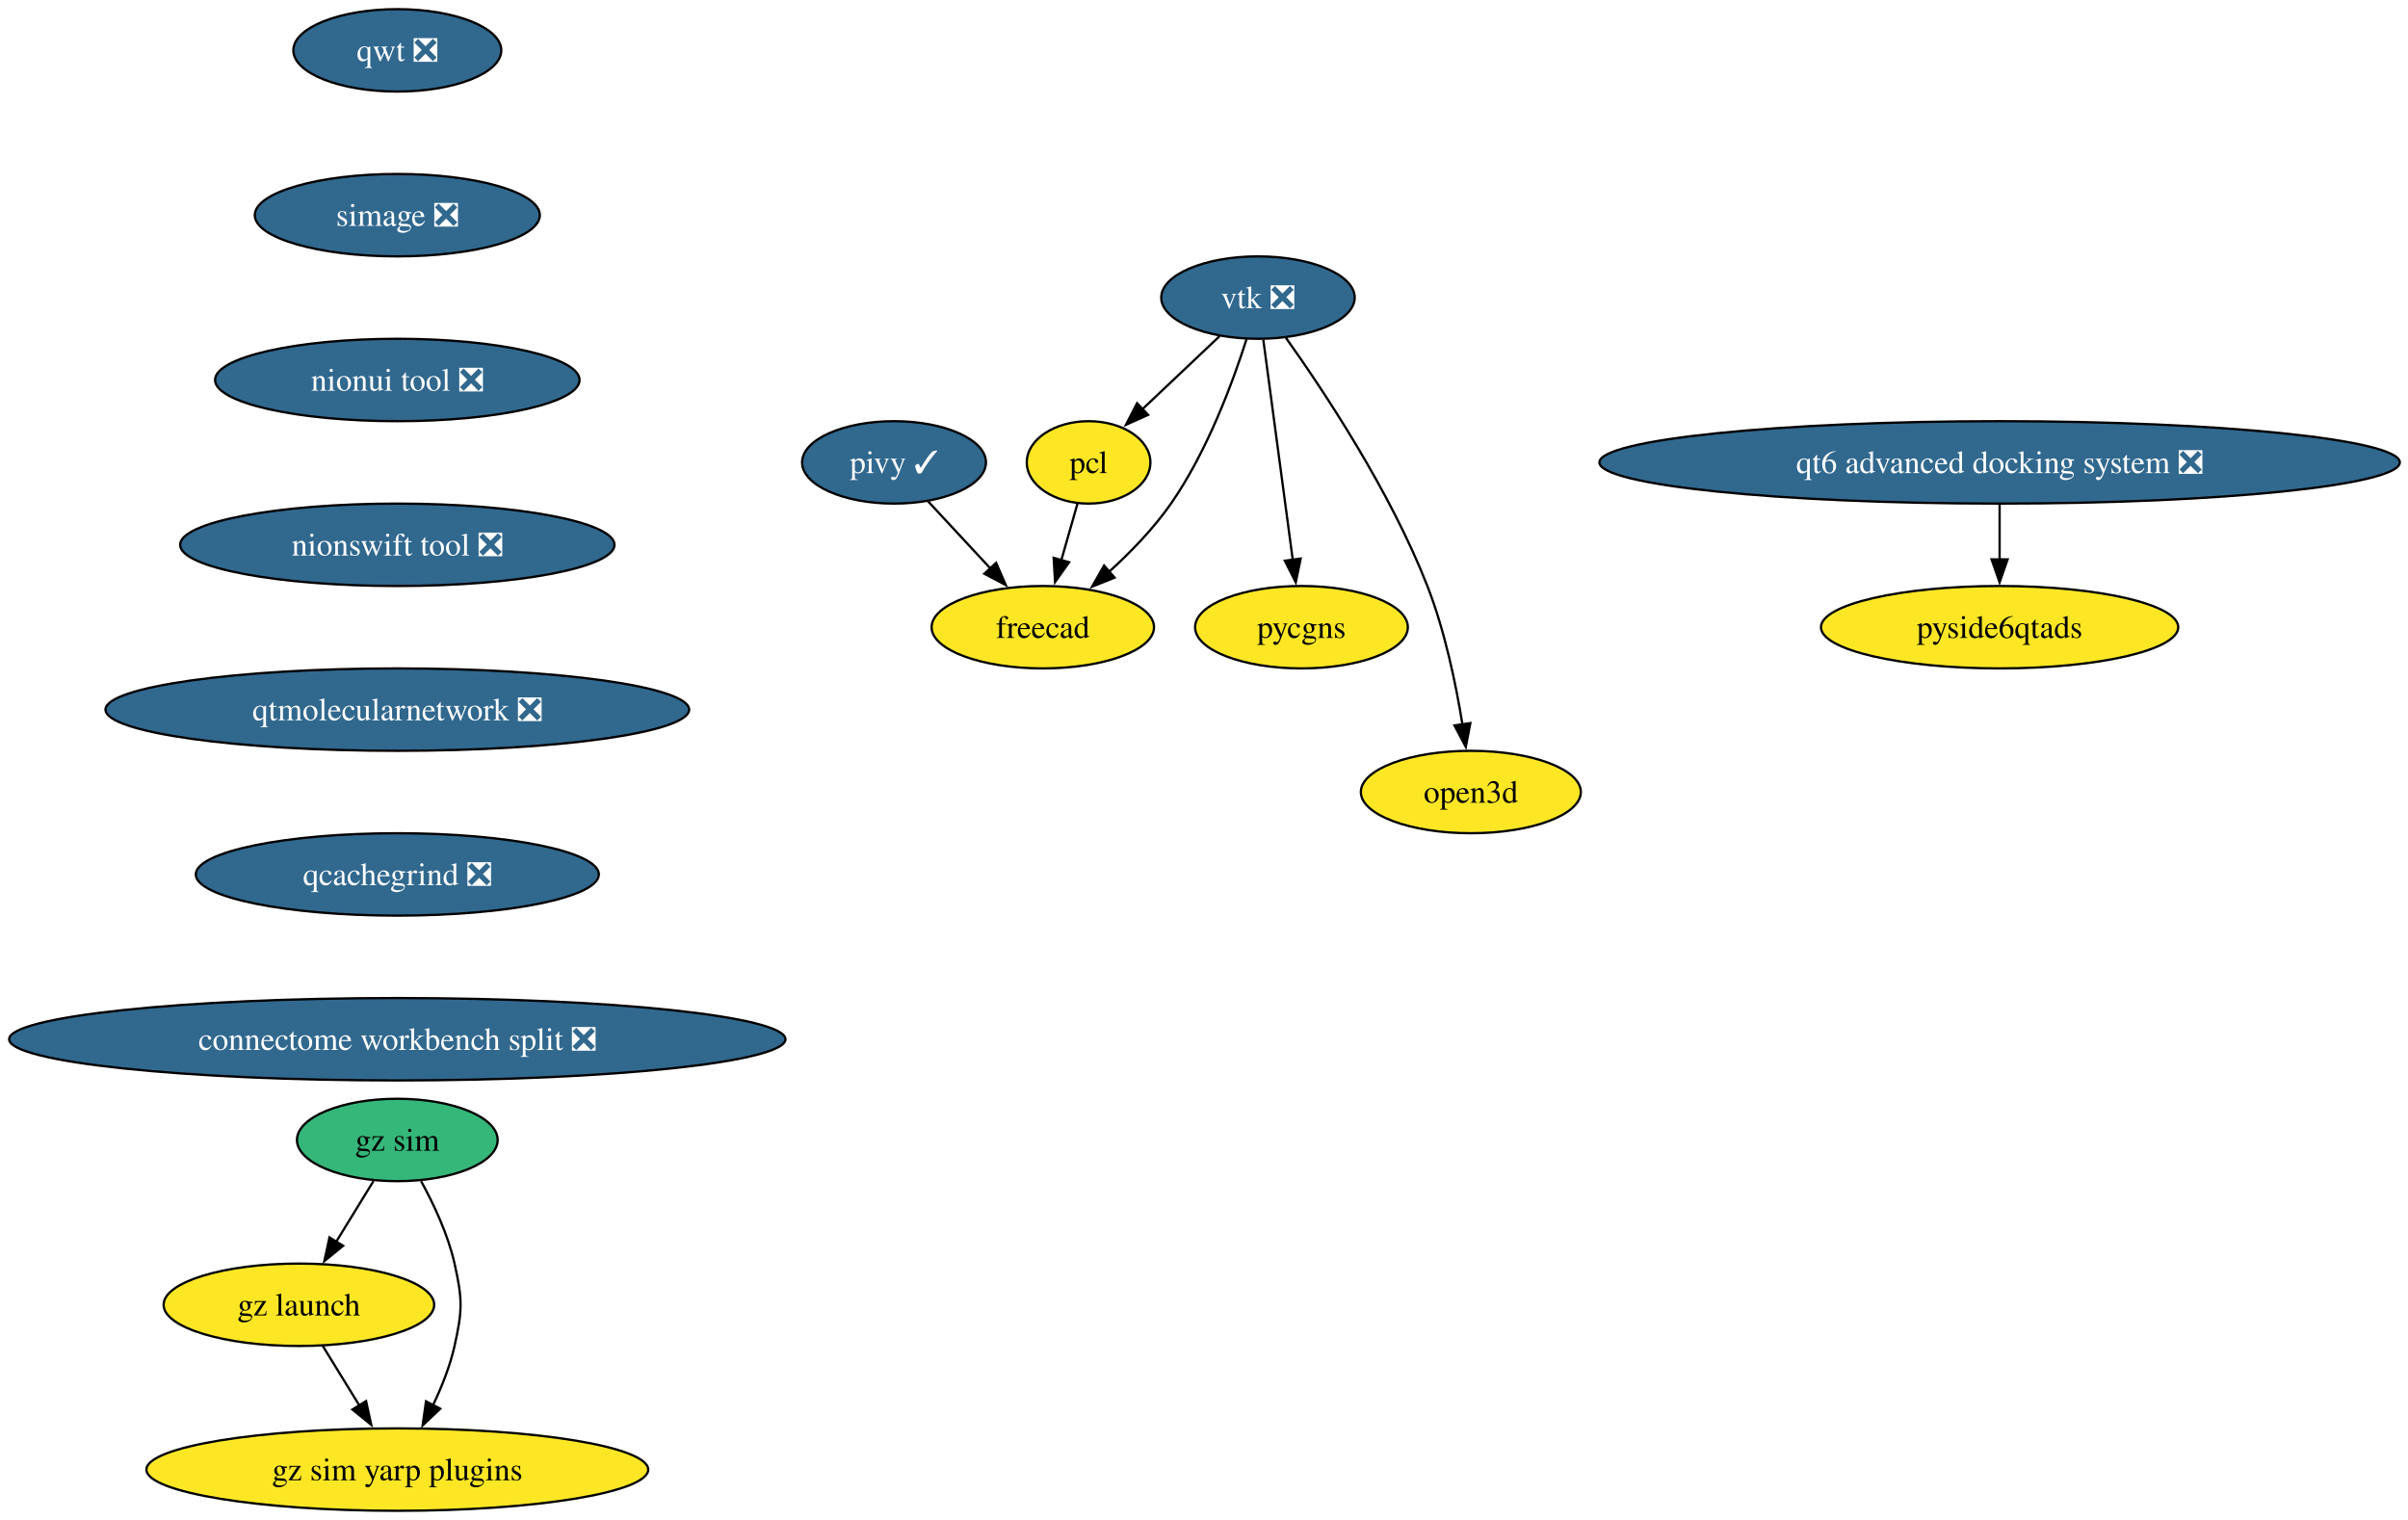
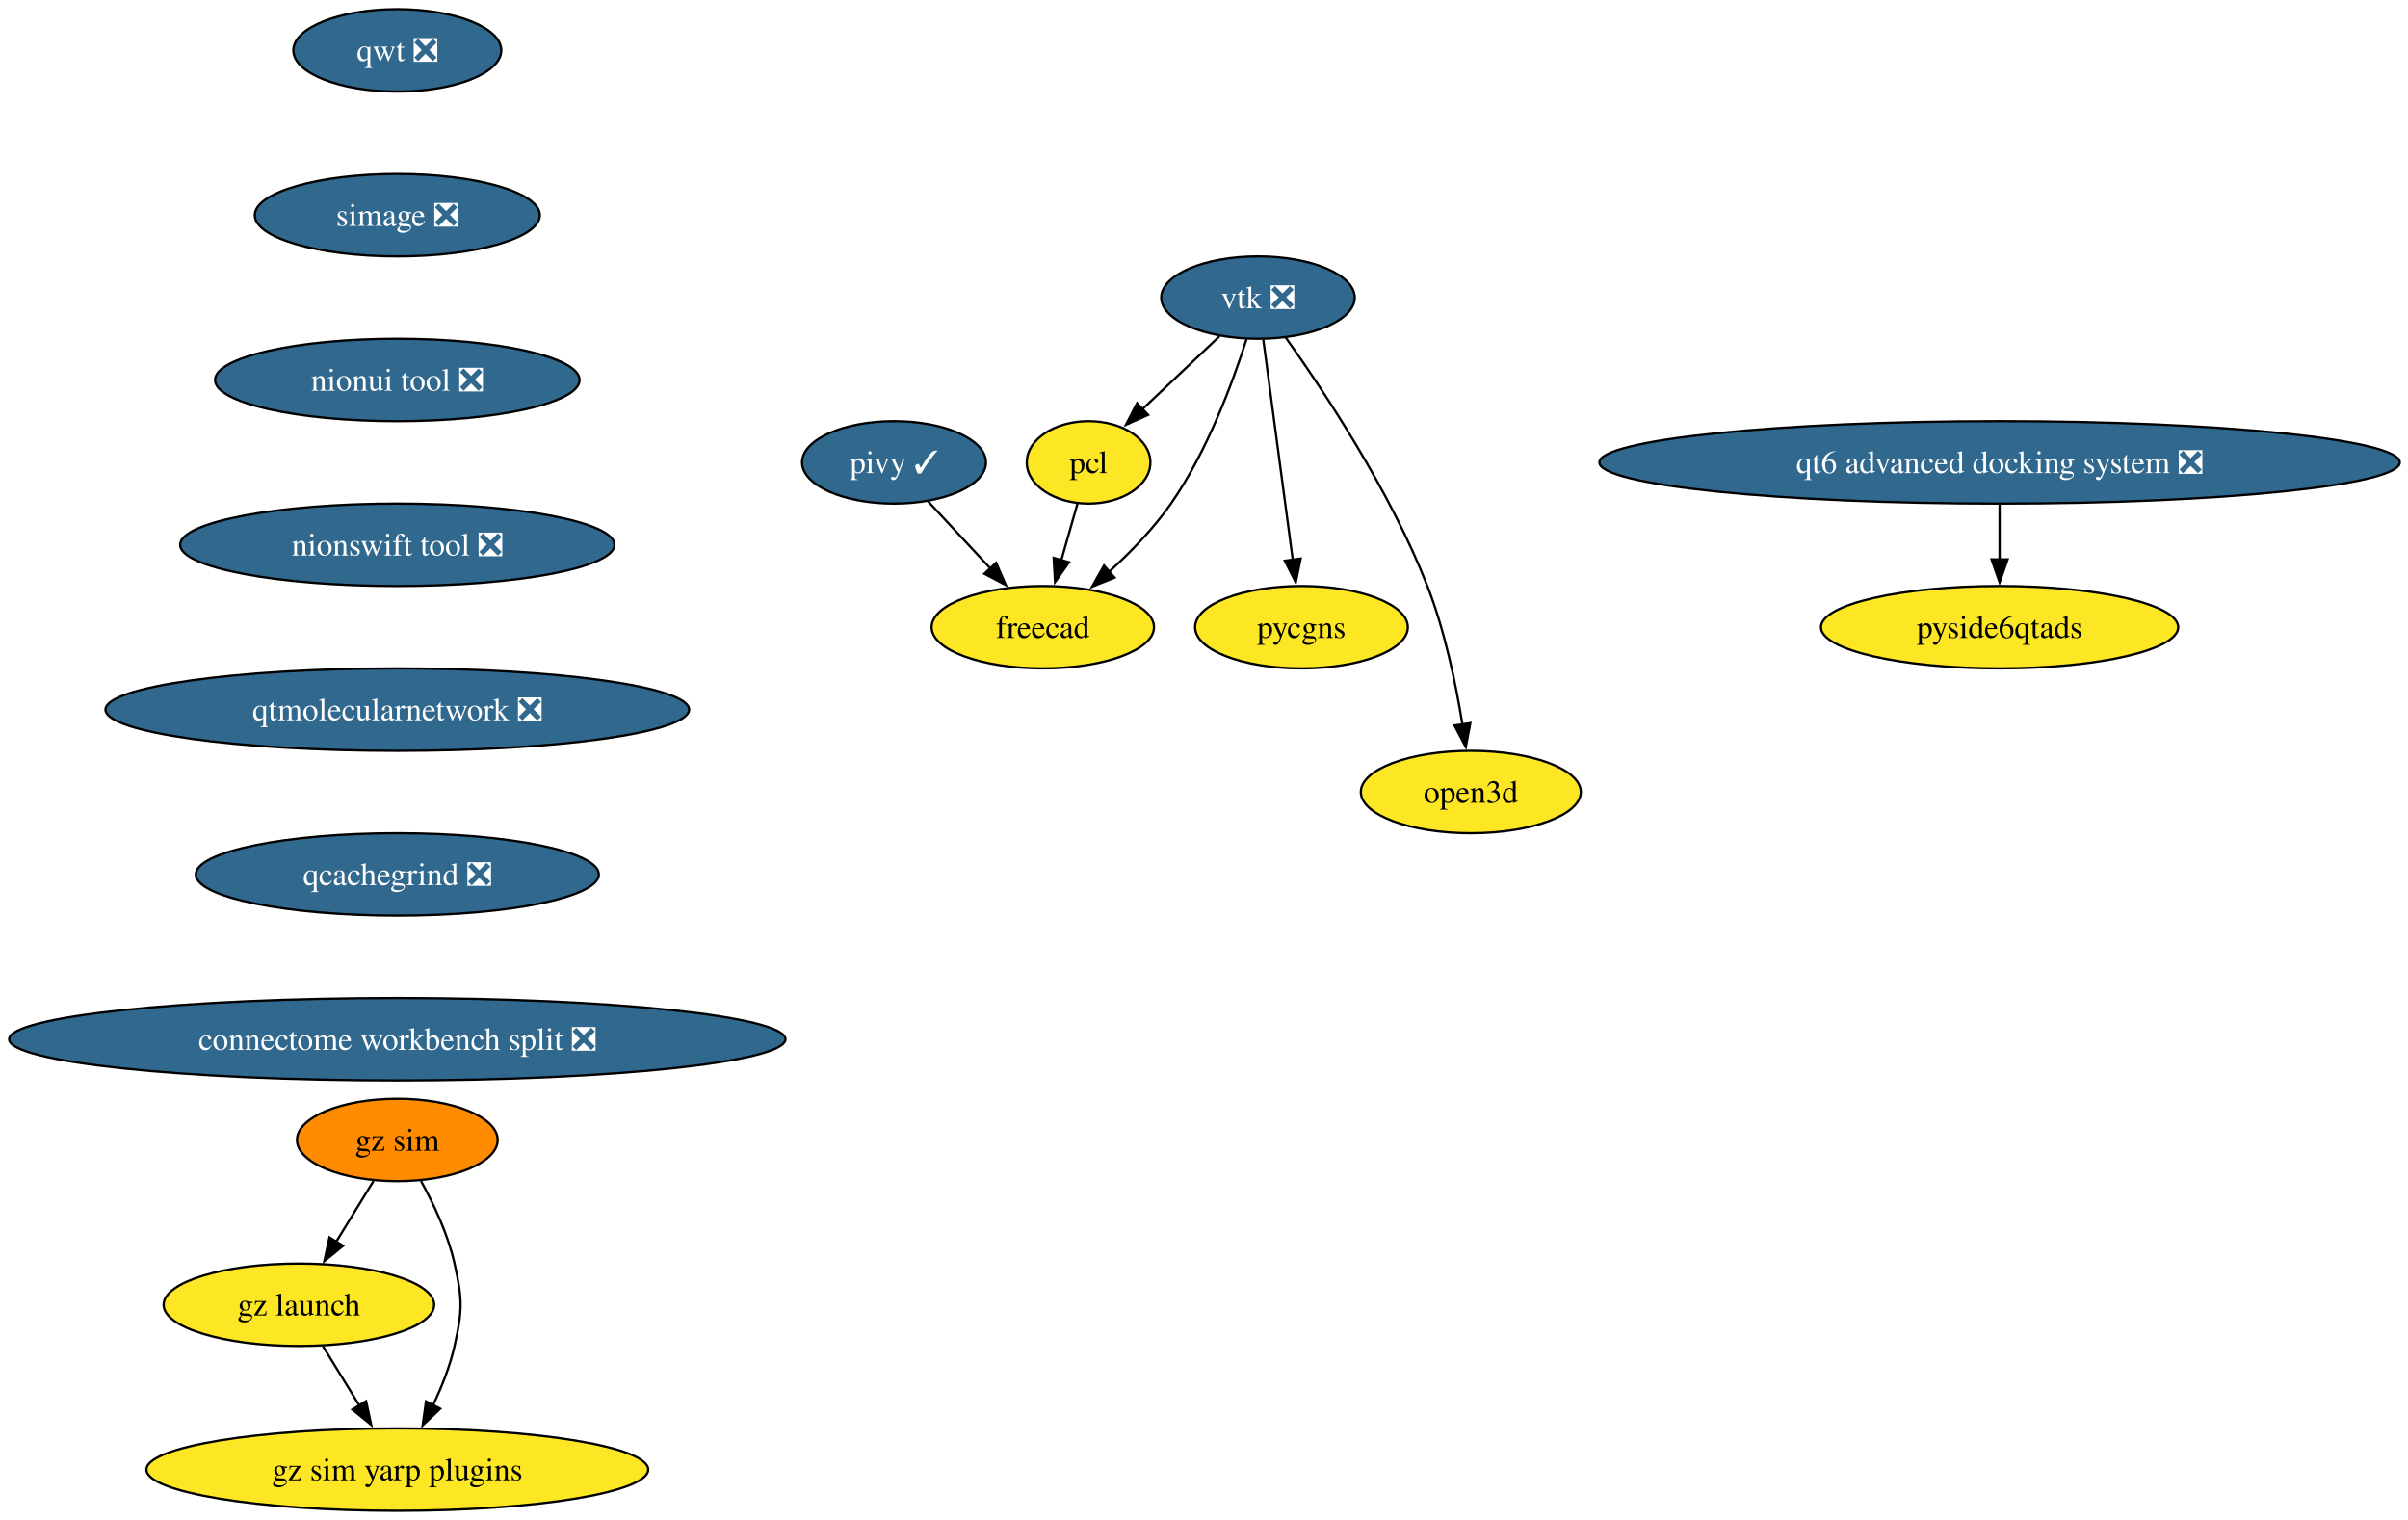
<svg xmlns="http://www.w3.org/2000/svg" xmlns:xlink="http://www.w3.org/1999/xlink" width="1052pt" height="664pt" viewBox="0.00 0.00 1052.00 664.00">
  <g id="graph0" class="graph" transform="scale(1 1) rotate(0) translate(4 660)">
    <polygon fill="white" stroke="none" points="-4,4 -4,-660 1048.43,-660 1048.43,4 -4,4" />
    <g id="node1" class="node">
      <g id="a_node1">
        <a xlink:href="https://github.com/conda-forge/vtk-feedstock/pull/421" xlink:title="vtk ❎">
          <ellipse fill="#31688e" stroke="black" cx="545.58" cy="-530" rx="42.26" ry="18" />
          <text xml:space="preserve" text-anchor="middle" x="545.58" y="-525.33" font-family="Times,serif" font-size="14.00" fill="white">vtk ❎</text>
        </a>
      </g>
    </g>
    <g id="node2" class="node">
      <g id="a_node2">
        <a xlink:href="https://github.com/conda-forge/pcl-feedstock" xlink:title="pcl">
          <ellipse fill="#fde725" stroke="black" cx="471.58" cy="-458" rx="27" ry="18" />
          <text xml:space="preserve" text-anchor="middle" x="471.58" y="-453.32" font-family="Times,serif" font-size="14.00">pcl</text>
        </a>
      </g>
    </g>
    <g id="edge1" class="edge">
      <path fill="none" stroke="black" d="M528.79,-513.12C518.83,-503.69 506.05,-491.61 495.1,-481.25" />
      <polygon fill="black" stroke="black" points="497.57,-478.76 487.9,-474.43 492.76,-483.85 497.57,-478.76" />
    </g>
    <g id="node3" class="node">
      <g id="a_node3">
        <a xlink:href="https://github.com/conda-forge/freecad-feedstock" xlink:title="freecad">
          <ellipse fill="#fde725" stroke="black" cx="451.58" cy="-386" rx="48.58" ry="18" />
          <text xml:space="preserve" text-anchor="middle" x="451.58" y="-381.32" font-family="Times,serif" font-size="14.00">freecad</text>
        </a>
      </g>
    </g>
    <g id="edge2" class="edge">
      <path fill="none" stroke="black" d="M540.6,-511.88C534.63,-493.15 523.42,-462.75 507.58,-440 500.03,-429.15 489.97,-418.78 480.46,-410.14" />
      <polygon fill="black" stroke="black" points="482.94,-407.66 473.11,-403.72 478.34,-412.94 482.94,-407.66" />
    </g>
    <g id="node4" class="node">
      <g id="a_node4">
        <a xlink:href="https://github.com/conda-forge/pycgns-feedstock" xlink:title="pycgns">
          <ellipse fill="#fde725" stroke="black" cx="564.58" cy="-386" rx="46.47" ry="18" />
          <text xml:space="preserve" text-anchor="middle" x="564.58" y="-381.32" font-family="Times,serif" font-size="14.00">pycgns</text>
        </a>
      </g>
    </g>
    <g id="edge3" class="edge">
      <path fill="none" stroke="black" d="M547.91,-511.59C551.12,-487.61 556.94,-444.14 560.78,-415.42" />
      <polygon fill="black" stroke="black" points="564.24,-415.99 562.09,-405.61 557.3,-415.06 564.24,-415.99" />
    </g>
    <g id="node5" class="node">
      <g id="a_node5">
        <a xlink:href="https://github.com/conda-forge/open3d-feedstock" xlink:title="open3d">
          <ellipse fill="#fde725" stroke="black" cx="638.58" cy="-314" rx="48.05" ry="18" />
          <text xml:space="preserve" text-anchor="middle" x="638.58" y="-309.32" font-family="Times,serif" font-size="14.00">open3d</text>
        </a>
      </g>
    </g>
    <g id="edge4" class="edge">
      <path fill="none" stroke="black" d="M557.73,-512.51C574.18,-489.42 603.34,-445.58 619.58,-404 627.2,-384.51 632.02,-361.37 634.9,-343.57" />
      <polygon fill="black" stroke="black" points="638.36,-344.11 636.37,-333.7 631.43,-343.08 638.36,-344.11" />
    </g>
    <g id="edge5" class="edge">
      <path fill="none" stroke="black" d="M466.74,-440.05C464.61,-432.6 462.05,-423.64 459.65,-415.22" />
      <polygon fill="black" stroke="black" points="463.05,-414.38 456.93,-405.73 456.32,-416.31 463.05,-414.38" />
    </g>
    <g id="node6" class="node">
      <g id="a_node6">
        <a xlink:href="https://github.com/conda-forge/qwt-feedstock/pull/51" xlink:title="qwt ❎">
          <ellipse fill="#31688e" stroke="black" cx="169.58" cy="-638" rx="45.42" ry="18" />
          <text xml:space="preserve" text-anchor="middle" x="169.58" y="-633.33" font-family="Times,serif" font-size="14.00" fill="white">qwt ❎</text>
        </a>
      </g>
    </g>
    <g id="node7" class="node">
      <g id="a_node7">
        <a xlink:href="https://github.com/conda-forge/simage-feedstock/pull/16" xlink:title="simage ❎">
          <ellipse fill="#31688e" stroke="black" cx="169.58" cy="-566" rx="62.26" ry="18" />
          <text xml:space="preserve" text-anchor="middle" x="169.58" y="-561.33" font-family="Times,serif" font-size="14.00" fill="white">simage ❎</text>
        </a>
      </g>
    </g>
    <g id="node8" class="node">
      <g id="a_node8">
        <a xlink:href="https://github.com/conda-forge/nionui-tool-feedstock/pull/60" xlink:title="nionui tool ❎">
          <ellipse fill="#31688e" stroke="black" cx="169.58" cy="-494" rx="79.62" ry="18" />
          <text xml:space="preserve" text-anchor="middle" x="169.58" y="-489.32" font-family="Times,serif" font-size="14.00" fill="white">nionui tool ❎</text>
        </a>
      </g>
    </g>
    <g id="node10" class="node">
      <g id="a_node10">
        <a xlink:href="https://github.com/conda-forge/nionswift-tool-feedstock/pull/36" xlink:title="nionswift tool ❎">
          <ellipse fill="#31688e" stroke="black" cx="169.58" cy="-422" rx="94.88" ry="18" />
          <text xml:space="preserve" text-anchor="middle" x="169.58" y="-417.32" font-family="Times,serif" font-size="14.00" fill="white">nionswift tool ❎</text>
        </a>
      </g>
    </g>
    <g id="node9" class="node">
      <g id="a_node9">
        <a xlink:href="https://github.com/conda-forge/pivy-feedstock/pull/57" xlink:title="pivy ✓">
          <ellipse fill="#31688e" stroke="black" cx="386.58" cy="-458" rx="40.16" ry="18" />
          <text xml:space="preserve" text-anchor="middle" x="386.58" y="-453.32" font-family="Times,serif" font-size="14.00" fill="white">pivy ✓</text>
        </a>
      </g>
    </g>
    <g id="edge8" class="edge">
      <path fill="none" stroke="black" d="M401.33,-441.12C409.44,-432.38 419.68,-421.35 428.8,-411.54" />
      <polygon fill="black" stroke="black" points="431.17,-414.13 435.41,-404.42 426.04,-409.36 431.17,-414.13" />
    </g>
    <g id="node11" class="node">
      <g id="a_node11">
        <a xlink:href="https://github.com/conda-forge/qtmolecularnetwork-feedstock/pull/28" xlink:title="qtmolecularnetwork ❎">
          <ellipse fill="#31688e" stroke="black" cx="169.58" cy="-350" rx="127.49" ry="18" />
          <text xml:space="preserve" text-anchor="middle" x="169.58" y="-345.32" font-family="Times,serif" font-size="14.00" fill="white">qtmolecularnetwork ❎</text>
        </a>
      </g>
    </g>
    <g id="node12" class="node">
      <g id="a_node12">
        <a xlink:href="https://github.com/conda-forge/qcachegrind-feedstock/pull/5" xlink:title="qcachegrind ❎">
          <ellipse fill="#31688e" stroke="black" cx="169.58" cy="-278" rx="88.04" ry="18" />
          <text xml:space="preserve" text-anchor="middle" x="169.58" y="-273.32" font-family="Times,serif" font-size="14.00" fill="white">qcachegrind ❎</text>
        </a>
      </g>
    </g>
    <g id="node18" class="node">
      <g id="a_node18">
        <a xlink:href="https://github.com/conda-forge/connectome-workbench-split-feedstock/pull/14" xlink:title="connectome workbench split ❎">
          <ellipse fill="#31688e" stroke="black" cx="169.58" cy="-206" rx="169.58" ry="18" />
          <text xml:space="preserve" text-anchor="middle" x="169.58" y="-201.32" font-family="Times,serif" font-size="14.00" fill="white">connectome workbench split ❎</text>
        </a>
      </g>
    </g>
    <g id="node13" class="node">
      <g id="a_node13">
        <a xlink:href="https://github.com/conda-forge/gz-sim-feedstock" xlink:title="gz sim">
-           <ellipse fill="#35b779" stroke="black" cx="169.58" cy="-162" rx="43.84" ry="18" />
+           <ellipse fill="#ff8c00" stroke="black" cx="169.58" cy="-162" rx="43.84" ry="18" />
          <text xml:space="preserve" text-anchor="middle" x="169.58" y="-157.32" font-family="Times,serif" font-size="14.00">gz sim</text>
        </a>
      </g>
    </g>
    <g id="node14" class="node">
      <g id="a_node14">
        <a xlink:href="https://github.com/conda-forge/gz-launch-feedstock" xlink:title="gz launch">
          <ellipse fill="#fde725" stroke="black" cx="126.58" cy="-90" rx="59.1" ry="18" />
          <text xml:space="preserve" text-anchor="middle" x="126.58" y="-85.33" font-family="Times,serif" font-size="14.00">gz launch</text>
        </a>
      </g>
    </g>
    <g id="edge12" class="edge">
      <path fill="none" stroke="black" d="M159.17,-144.05C154.26,-136.06 148.29,-126.33 142.8,-117.4" />
      <polygon fill="black" stroke="black" points="145.9,-115.77 137.69,-109.08 139.94,-119.43 145.9,-115.77" />
    </g>
    <g id="node15" class="node">
      <g id="a_node15">
        <a xlink:href="https://github.com/conda-forge/gz-sim-yarp-plugins-feedstock" xlink:title="gz sim yarp plugins">
          <ellipse fill="#fde725" stroke="black" cx="169.58" cy="-18" rx="109.61" ry="18" />
          <text xml:space="preserve" text-anchor="middle" x="169.58" y="-13.32" font-family="Times,serif" font-size="14.00">gz sim yarp plugins</text>
        </a>
      </g>
    </g>
    <g id="edge13" class="edge">
      <path fill="none" stroke="black" d="M179.95,-144.03C185.49,-133.96 191.74,-120.71 194.58,-108 198.08,-92.39 198.08,-87.61 194.58,-72 192.6,-63.16 188.98,-54.07 185.09,-45.96" />
      <polygon fill="black" stroke="black" points="188.33,-44.6 180.64,-37.32 182.11,-47.81 188.33,-44.6" />
    </g>
    <g id="edge14" class="edge">
      <path fill="none" stroke="black" d="M136.99,-72.05C141.78,-64.26 147.58,-54.82 152.95,-46.08" />
      <polygon fill="black" stroke="black" points="155.93,-47.92 158.18,-37.56 149.96,-44.25 155.93,-47.92" />
    </g>
    <g id="node16" class="node">
      <g id="a_node16">
        <a xlink:href="https://github.com/conda-forge/qt6-advanced-docking-system-feedstock/pull/23" xlink:title="qt6 advanced docking system ❎">
          <ellipse fill="#31688e" stroke="black" cx="869.58" cy="-458" rx="174.84" ry="18" />
          <text xml:space="preserve" text-anchor="middle" x="869.58" y="-453.32" font-family="Times,serif" font-size="14.00" fill="white">qt6 advanced docking system ❎</text>
        </a>
      </g>
    </g>
    <g id="node17" class="node">
      <g id="a_node17">
        <a xlink:href="https://github.com/conda-forge/pyside6qtads-feedstock" xlink:title="pyside6qtads">
          <ellipse fill="#fde725" stroke="black" cx="869.58" cy="-386" rx="78.04" ry="18" />
          <text xml:space="preserve" text-anchor="middle" x="869.58" y="-381.32" font-family="Times,serif" font-size="14.00">pyside6qtads</text>
        </a>
      </g>
    </g>
    <g id="edge15" class="edge">
      <path fill="none" stroke="black" d="M869.58,-439.7C869.58,-432.41 869.58,-423.73 869.58,-415.54" />
      <polygon fill="black" stroke="black" points="873.08,-415.62 869.58,-405.62 866.08,-415.62 873.08,-415.62" />
    </g>
  </g>
</svg>
